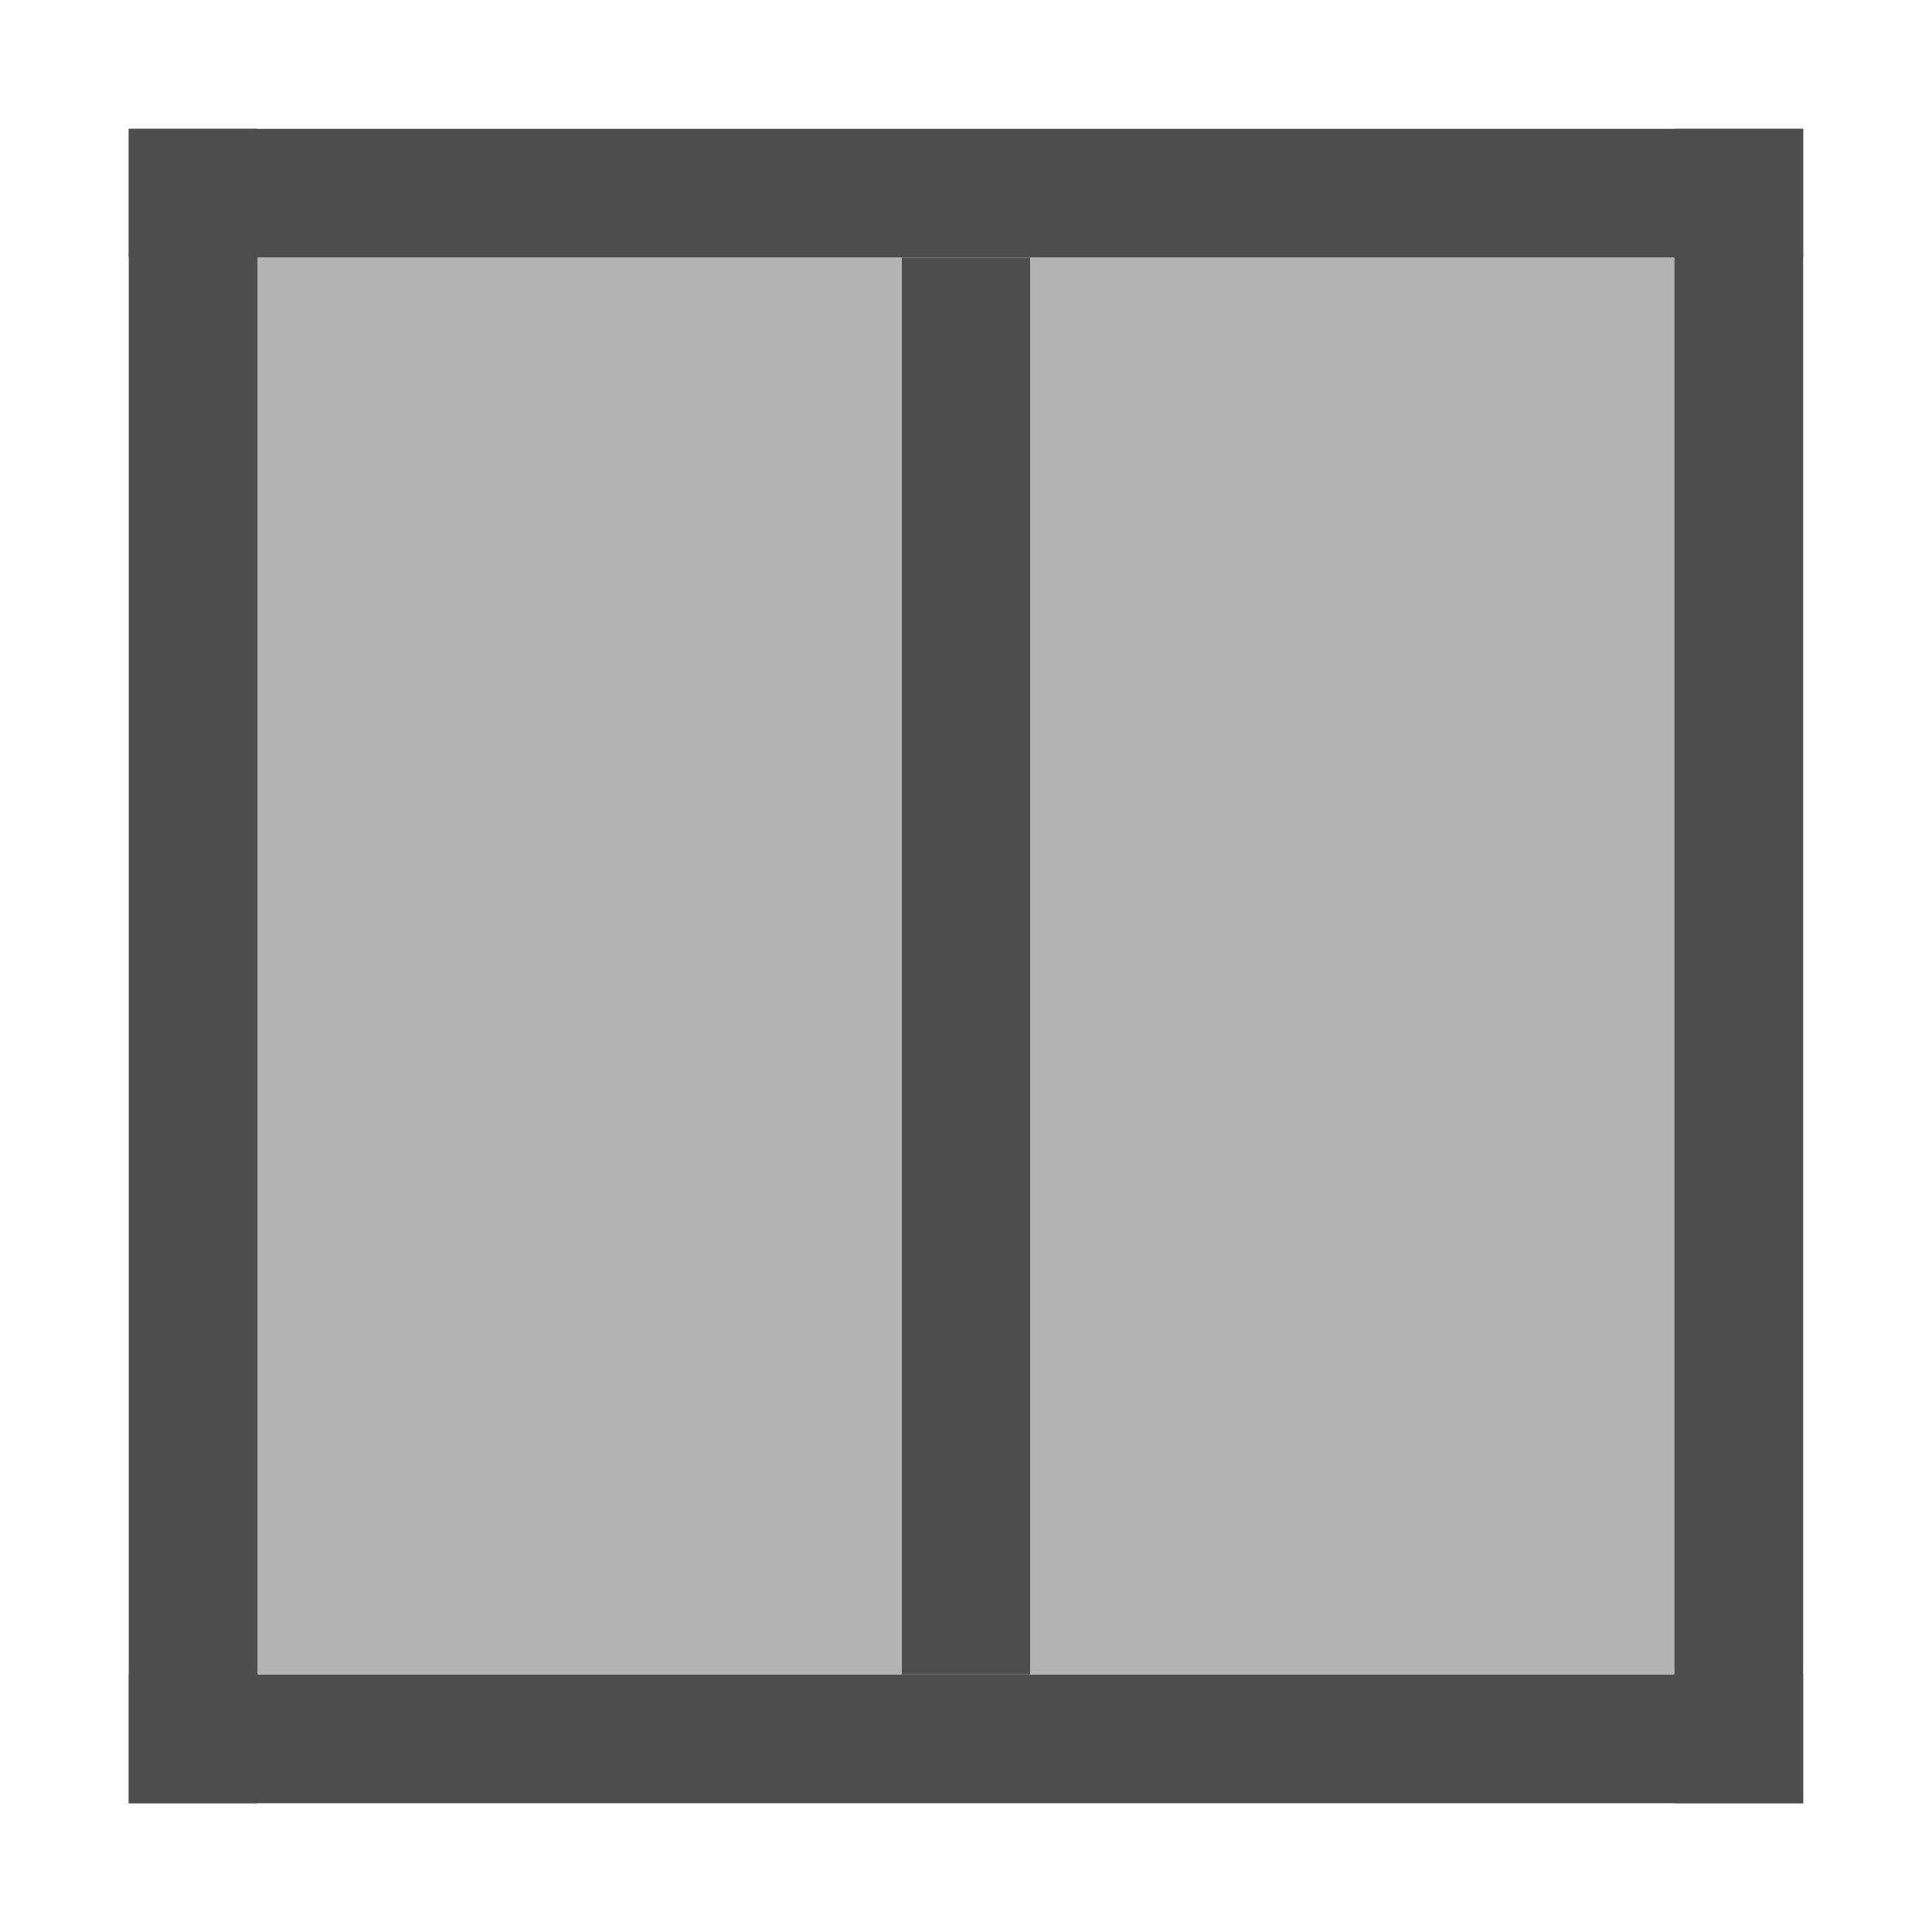
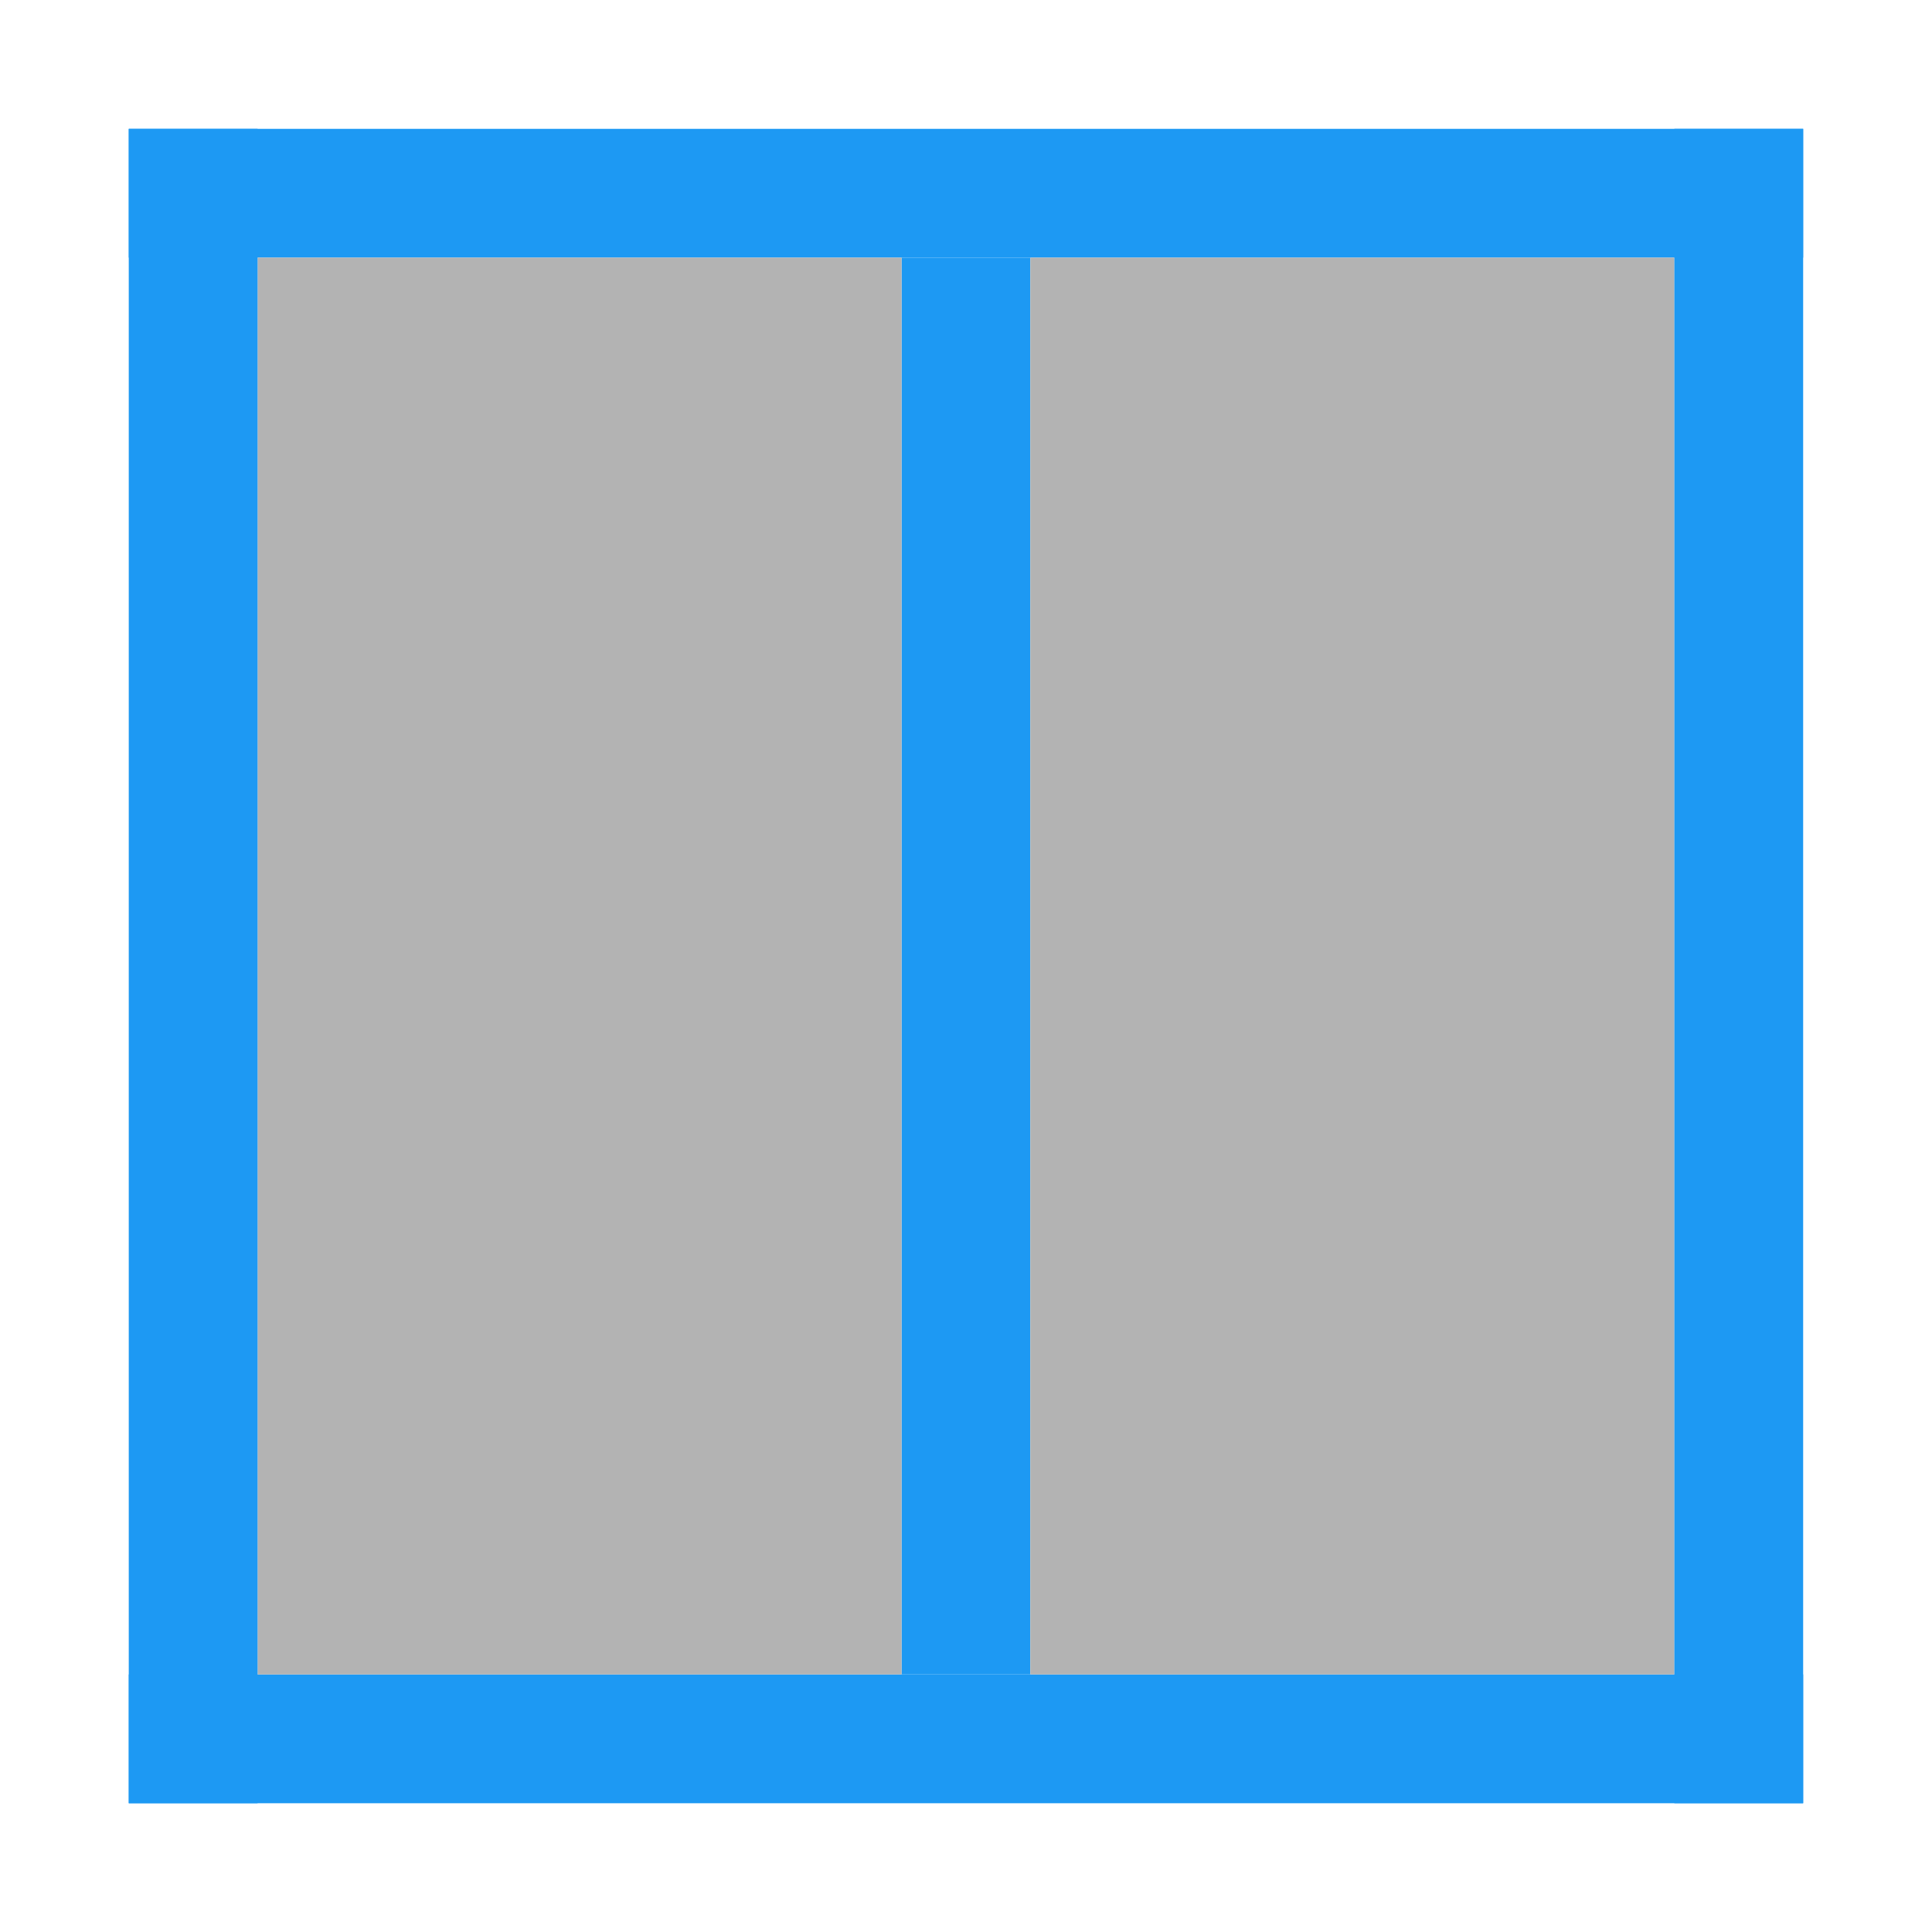
<svg xmlns="http://www.w3.org/2000/svg" width="15" height="15" id="svg3049" version="1.1">
  <defs id="defs3051">
    </defs>
  <g id="layer1" transform="translate(-421.7143,-532.7907)">
-     <rect style="color:#000000;fill:#4d4d4d;fill-opacity:1;fill-rule:nonzero;stroke:none;stroke-width:2;marker:none;visibility:visible;display:inline;overflow:visible;enable-background:accumulate" id="rect3048" width="13" height="1" x="422.714" y="545.791" />
-     <rect style="color:#000000;fill:#4d4d4d;fill-opacity:1;fill-rule:nonzero;stroke:none;stroke-width:2;marker:none;visibility:visible;display:inline;overflow:visible;enable-background:accumulate" id="rect3820" width="13" height="1" x="422.714" y="533.791" />
-     <rect style="color:#000000;fill:#4d4d4d;fill-opacity:1;fill-rule:nonzero;stroke:none;stroke-width:2;marker:none;visibility:visible;display:inline;overflow:visible;enable-background:accumulate" id="rect3826" width="11" height="1" x="534.791" y="-429.714" transform="matrix(0,1,-1,0,0,0)" />
+     <rect style="color:#000000;fill:#1d99f3;fill-opacity:1;fill-rule:nonzero;stroke:none;stroke-width:2;marker:none;visibility:visible;display:inline;overflow:visible;enable-background:accumulate" id="rect3048" width="13" height="1" x="422.714" y="545.791" />
+     <rect style="color:#000000;fill:#1d99f3;fill-opacity:1;fill-rule:nonzero;stroke:none;stroke-width:2;marker:none;visibility:visible;display:inline;overflow:visible;enable-background:accumulate" id="rect3820" width="13" height="1" x="422.714" y="533.791" />
+     <rect style="color:#000000;fill:#1d99f3;fill-opacity:1;fill-rule:nonzero;stroke:none;stroke-width:2;marker:none;visibility:visible;display:inline;overflow:visible;enable-background:accumulate" id="rect3826" width="11" height="1" x="534.791" y="-429.714" transform="matrix(0,1,-1,0,0,0)" />
    <rect style="color:#000000;fill:#b3b3b3;fill-opacity:1;fill-rule:nonzero;stroke:none;stroke-width:2;marker:none;visibility:visible;display:inline;overflow:visible;enable-background:accumulate" id="rect3049-4-4-7-9-2-9-6" width="11" height="5" x="534.791" y="-434.714" transform="matrix(0,1,-1,0,0,0)" />
    <rect style="color:#000000;fill:#b3b3b3;fill-opacity:1;fill-rule:nonzero;stroke:none;stroke-width:2;marker:none;visibility:visible;display:inline;overflow:visible;enable-background:accumulate" id="rect3049-4-4-7-9-2-9-6-6" width="11" height="5" x="534.791" y="-428.714" transform="matrix(0,1,-1,0,0,0)" />
-     <rect style="color:#000000;fill:#4d4d4d;fill-opacity:1;fill-rule:nonzero;stroke:none;stroke-width:2;marker:none;visibility:visible;display:inline;overflow:visible;enable-background:accumulate" id="rect3050" width="1" height="13" x="434.714" y="533.791" />
-     <rect style="color:#000000;fill:#4d4d4d;fill-opacity:1;fill-rule:nonzero;stroke:none;stroke-width:2;marker:none;visibility:visible;display:inline;overflow:visible;enable-background:accumulate" id="rect3822" width="1" height="13" x="422.714" y="533.791" />
+     <rect style="color:#000000;fill:#1d99f3;fill-opacity:1;fill-rule:nonzero;stroke:none;stroke-width:2;marker:none;visibility:visible;display:inline;overflow:visible;enable-background:accumulate" id="rect3050" width="1" height="13" x="434.714" y="533.791" />
+     <rect style="color:#000000;fill:#1d99f3;fill-opacity:1;fill-rule:nonzero;stroke:none;stroke-width:2;marker:none;visibility:visible;display:inline;overflow:visible;enable-background:accumulate" id="rect3822" width="1" height="13" x="422.714" y="533.791" />
  </g>
</svg>
